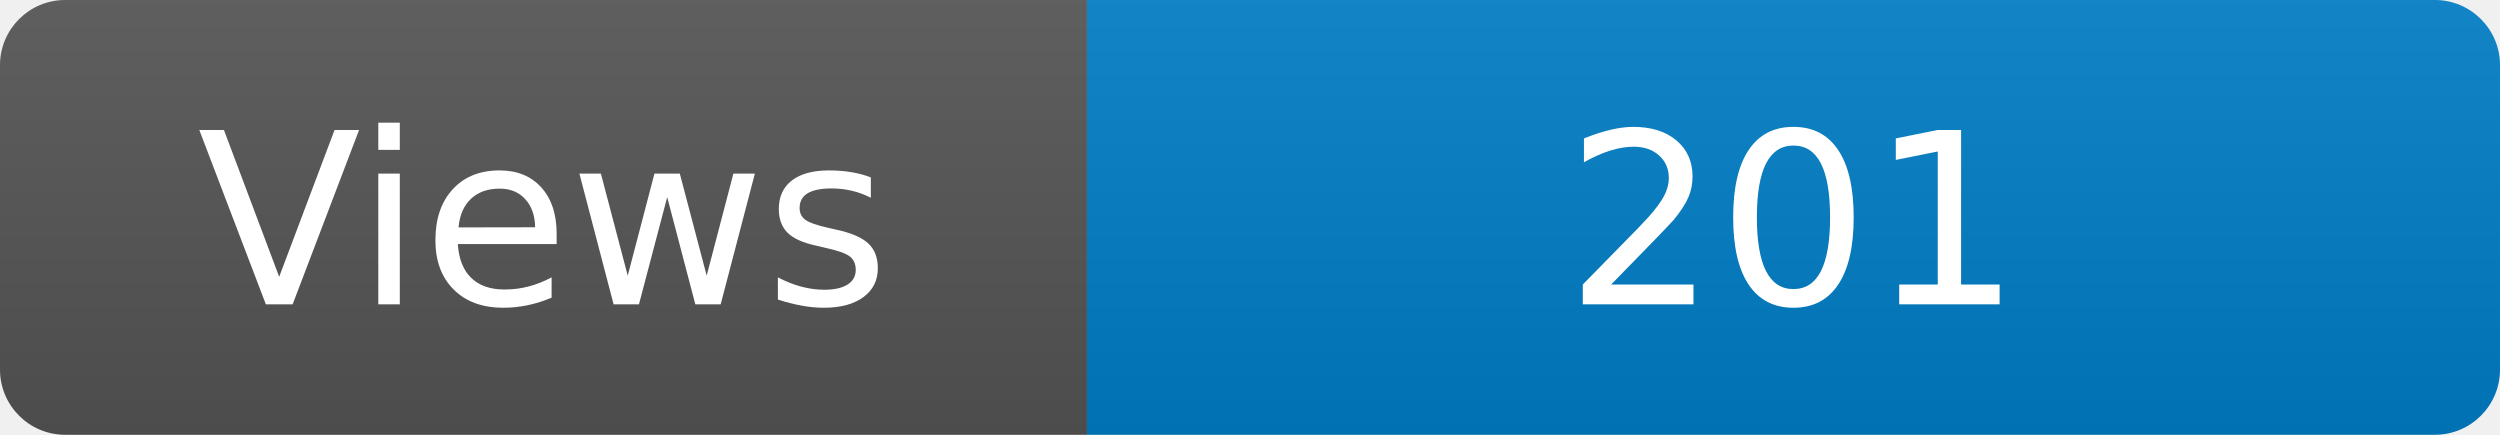
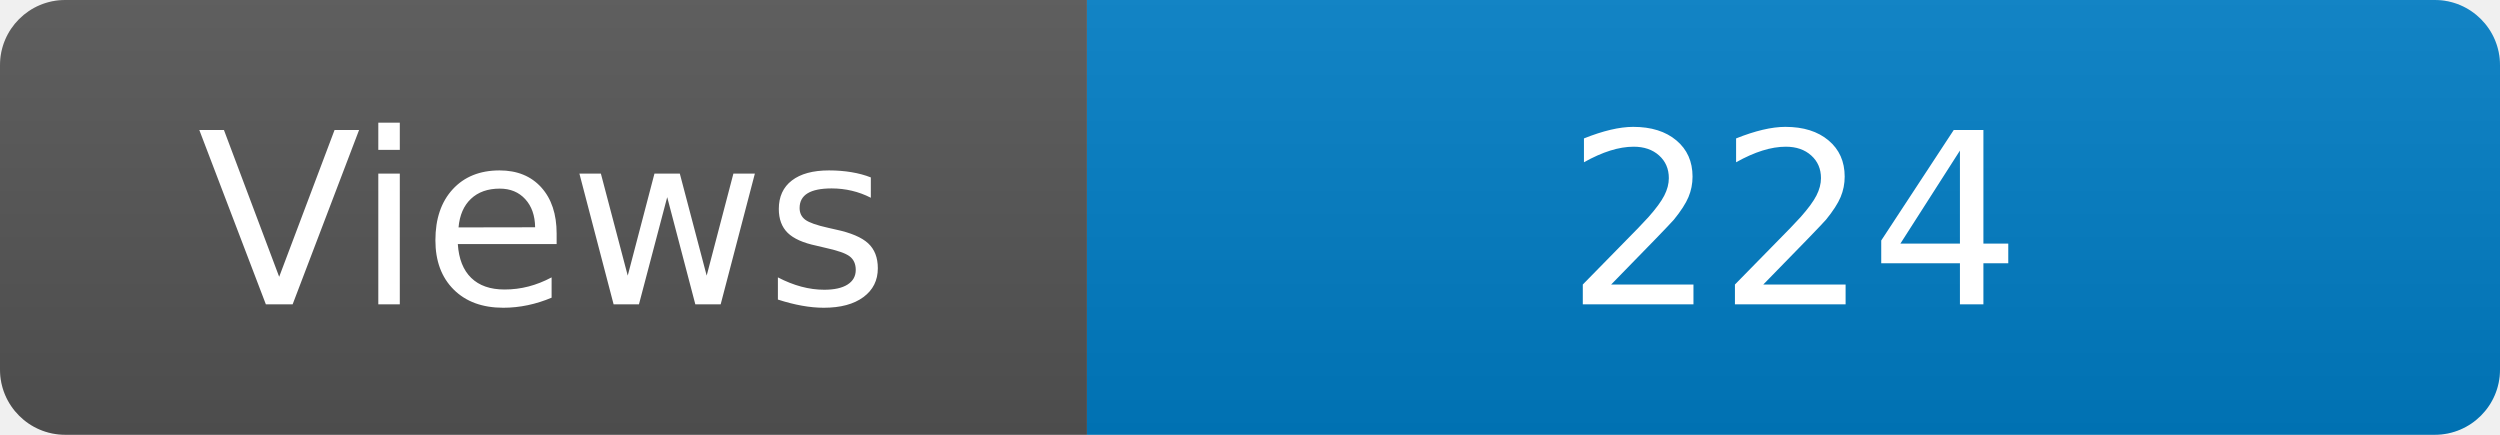
<svg xmlns="http://www.w3.org/2000/svg" width="115" height="20" role="img" aria-label="Maintained?: yes">
  <linearGradient id="s" x2="0" y2="100%">
    <stop offset="0" stop-color="#bbb" stop-opacity=".1" />
    <stop offset="1" stop-opacity=".1" />
  </linearGradient>
  <clipPath id="r">
    <rect width="115" height="20" rx="3" fill="#fff" />
  </clipPath>
  <g clip-path="url(#r)">
    <rect width="50" height="20" fill="#555" />
    <rect x="50" width="160" height="20" fill="#007ec6" />
    <rect width="115" height="20" fill="url(#s)" />
  </g>
  <g fill="#fff" text-anchor="middle" font-family="Verdana,Geneva,DejaVu Sans,sans-serif" font-size="110">
    <text x="250" y="140" transform="scale(.1)" fill="#fff">Views</text>
-     <text x="825" y="140" transform="scale(.1)" fill="#fff">201</text>
+     <text x="825" y="140" transform="scale(.1)" fill="#fff">224</text>
  </g>
</svg>
